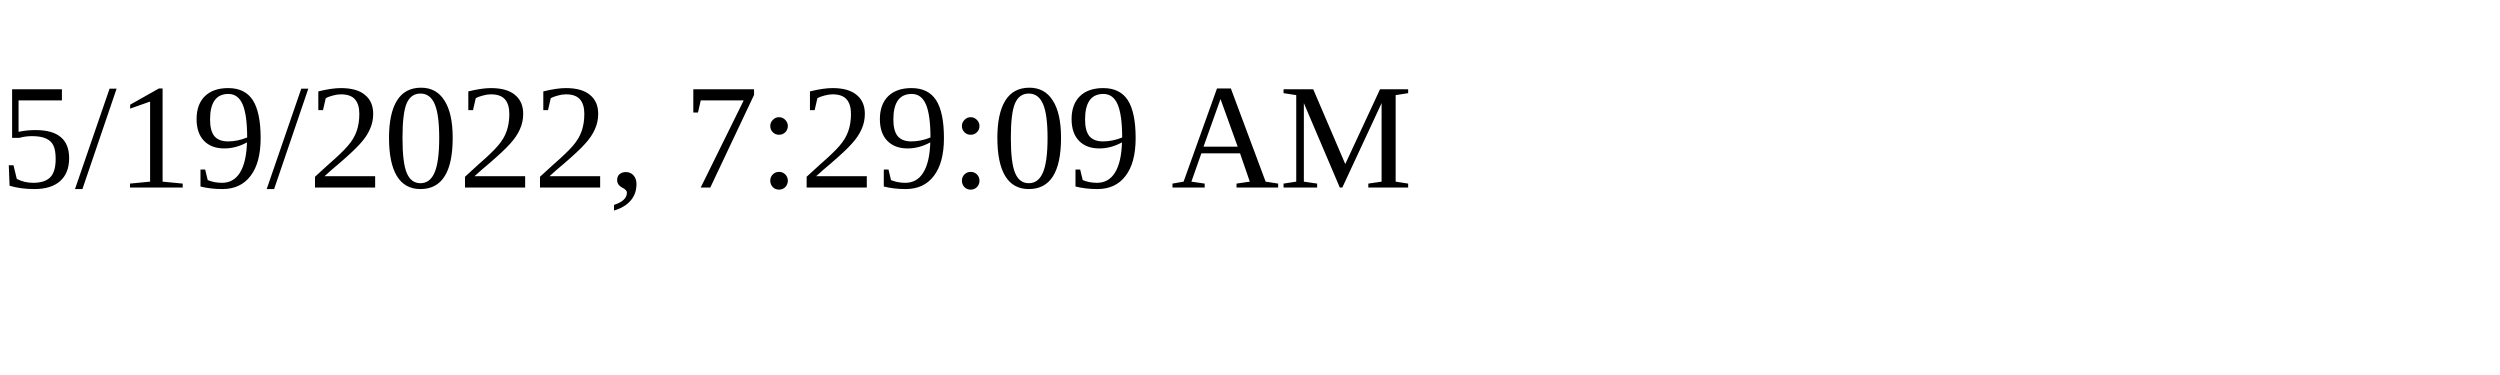
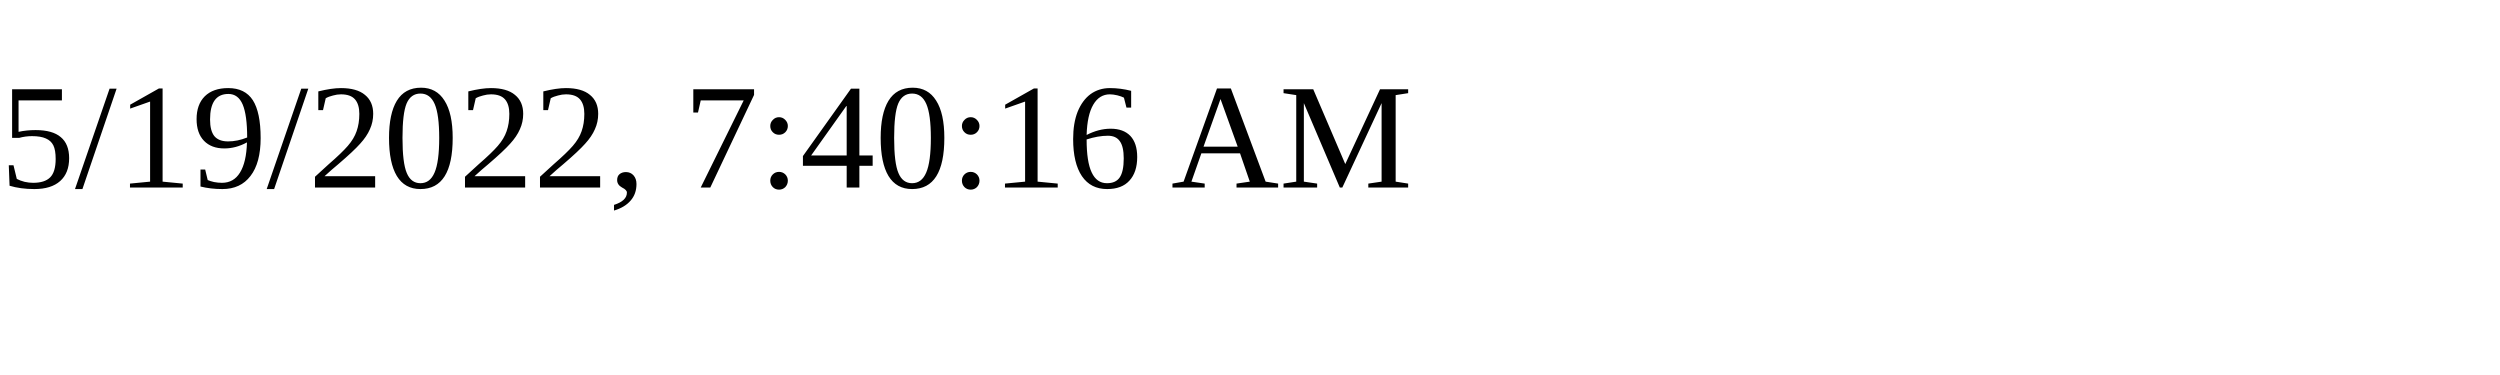
<svg xmlns="http://www.w3.org/2000/svg" height="30" width="200">
-   <text x="0" y="15">5/19/2022, 7:29:09 AM</text>
+   <text x="0" y="15">5/19/2022, 7:40:16 AM</text>
</svg>
